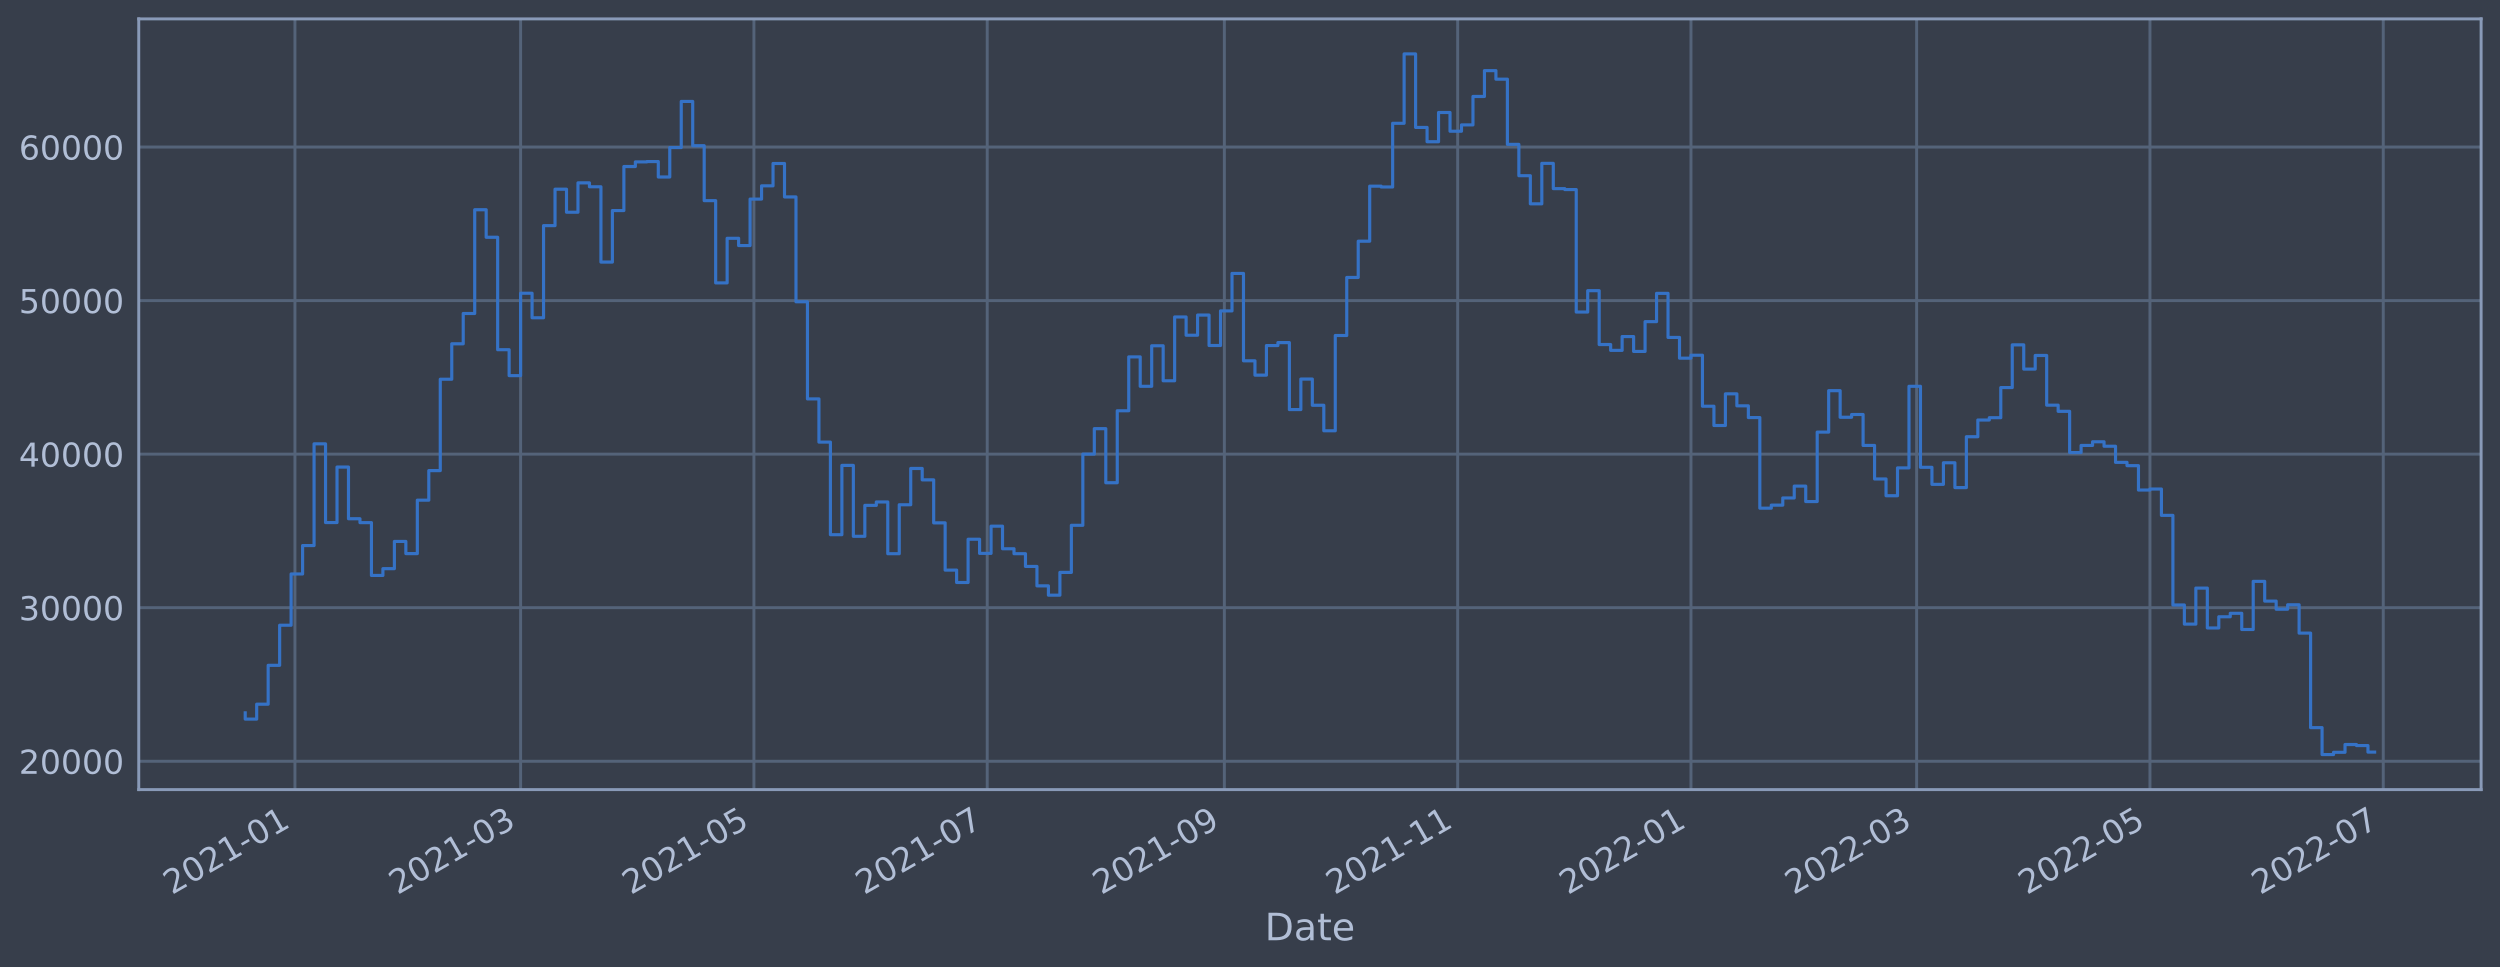
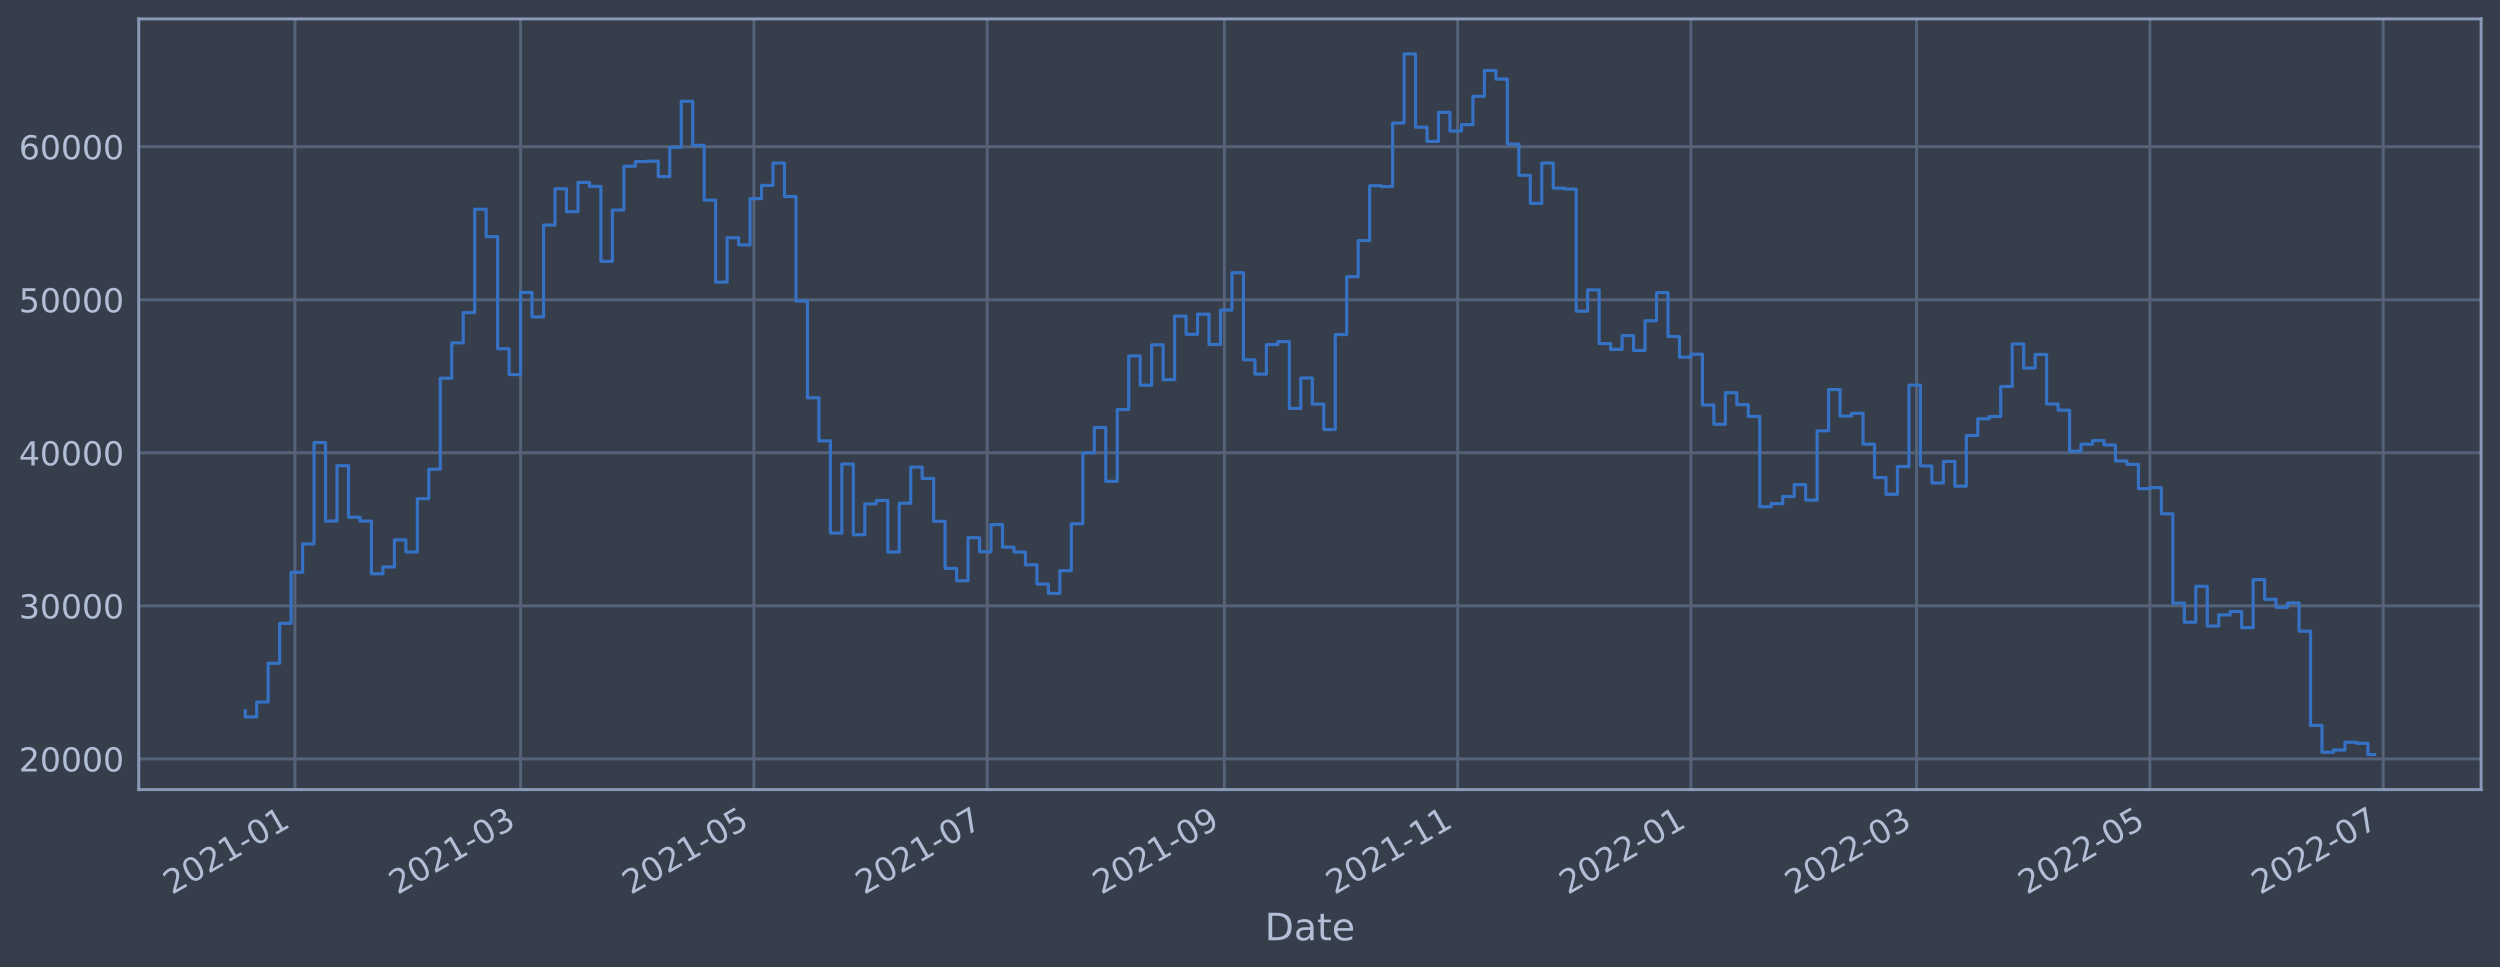
<svg xmlns="http://www.w3.org/2000/svg" xmlns:xlink="http://www.w3.org/1999/xlink" width="952.884pt" height="368.58pt" viewBox="0 0 952.884 368.58" version="1.1">
  <defs>
    <style type="text/css">*{stroke-linejoin: round; stroke-linecap: butt}</style>
  </defs>
  <g id="figure_1">
    <g id="patch_1">
      <path d="M 0 368.58  L 952.884 368.58  L 952.884 0  L 0 0  z " style="fill: #373e4b" />
    </g>
    <g id="axes_1">
      <g id="patch_2">
        <path d="M 52.884 300.96  L 945.684 300.96  L 945.684 7.2  L 52.884 7.2  z " style="fill: #373e4b" />
      </g>
      <g id="matplotlib.axis_1">
        <g id="xtick_1">
          <g id="line2d_1">
-             <path d="M 112.417 300.96  L 112.417 7.2  " clip-path="url(#p8bf3f228b2)" style="fill: none; stroke: #546379; stroke-width: 1.12; stroke-linecap: square" />
+             <path d="M 112.417 300.96  L 112.417 7.2  " clip-path="url(#p764c690079)" style="fill: none; stroke: #546379; stroke-width: 1.12; stroke-linecap: square" />
          </g>
          <g id="line2d_2" />
          <g id="text_1">
-             <g style="fill: #b1bed6" transform="translate(65.51398 341.1745)rotate(-30)scale(0.126 -0.126)">
+             <g style="fill: #b1bed6" transform="translate(65.51329 341.1745)rotate(-30)scale(0.126 -0.126)">
              <defs>
                <path id="DejaVuSans-32" d="M 1228 531  L 3431 531  L 3431 0  L 469 0  L 469 531  Q 828 903 1448 1529  Q 2069 2156 2228 2338  Q 2531 2678 2651 2914  Q 2772 3150 2772 3378  Q 2772 3750 2511 3984  Q 2250 4219 1831 4219  Q 1534 4219 1204 4116  Q 875 4013 500 3803  L 500 4441  Q 881 4594 1212 4672  Q 1544 4750 1819 4750  Q 2544 4750 2975 4387  Q 3406 4025 3406 3419  Q 3406 3131 3298 2873  Q 3191 2616 2906 2266  Q 2828 2175 2409 1742  Q 1991 1309 1228 531  z " transform="scale(0.015625)" />
                <path id="DejaVuSans-30" d="M 2034 4250  Q 1547 4250 1301 3770  Q 1056 3291 1056 2328  Q 1056 1369 1301 889  Q 1547 409 2034 409  Q 2525 409 2770 889  Q 3016 1369 3016 2328  Q 3016 3291 2770 3770  Q 2525 4250 2034 4250  z M 2034 4750  Q 2819 4750 3233 4129  Q 3647 3509 3647 2328  Q 3647 1150 3233 529  Q 2819 -91 2034 -91  Q 1250 -91 836 529  Q 422 1150 422 2328  Q 422 3509 836 4129  Q 1250 4750 2034 4750  z " transform="scale(0.015625)" />
                <path id="DejaVuSans-31" d="M 794 531  L 1825 531  L 1825 4091  L 703 3866  L 703 4441  L 1819 4666  L 2450 4666  L 2450 531  L 3481 531  L 3481 0  L 794 0  L 794 531  z " transform="scale(0.015625)" />
                <path id="DejaVuSans-2d" d="M 313 2009  L 1997 2009  L 1997 1497  L 313 1497  L 313 2009  z " transform="scale(0.015625)" />
              </defs>
              <use xlink:href="#DejaVuSans-32" />
              <use xlink:href="#DejaVuSans-30" x="63.623" />
              <use xlink:href="#DejaVuSans-32" x="127.246" />
              <use xlink:href="#DejaVuSans-31" x="190.869" />
              <use xlink:href="#DejaVuSans-2d" x="254.492" />
              <use xlink:href="#DejaVuSans-30" x="290.576" />
              <use xlink:href="#DejaVuSans-31" x="354.199" />
            </g>
          </g>
        </g>
        <g id="xtick_2">
          <g id="line2d_3">
-             <path d="M 198.429 300.96  L 198.429 7.2  " clip-path="url(#p8bf3f228b2)" style="fill: none; stroke: #546379; stroke-width: 1.12; stroke-linecap: square" />
+             <path d="M 198.425 300.96  L 198.425 7.2  " clip-path="url(#p764c690079)" style="fill: none; stroke: #546379; stroke-width: 1.12; stroke-linecap: square" />
          </g>
          <g id="line2d_4" />
          <g id="text_2">
-             <g style="fill: #b1bed6" transform="translate(151.5255 341.1745)rotate(-30)scale(0.126 -0.126)">
+             <g style="fill: #b1bed6" transform="translate(151.5217 341.1745)rotate(-30)scale(0.126 -0.126)">
              <defs>
                <path id="DejaVuSans-33" d="M 2597 2516  Q 3050 2419 3304 2112  Q 3559 1806 3559 1356  Q 3559 666 3084 287  Q 2609 -91 1734 -91  Q 1441 -91 1130 -33  Q 819 25 488 141  L 488 750  Q 750 597 1062 519  Q 1375 441 1716 441  Q 2309 441 2620 675  Q 2931 909 2931 1356  Q 2931 1769 2642 2001  Q 2353 2234 1838 2234  L 1294 2234  L 1294 2753  L 1863 2753  Q 2328 2753 2575 2939  Q 2822 3125 2822 3475  Q 2822 3834 2567 4026  Q 2313 4219 1838 4219  Q 1578 4219 1281 4162  Q 984 4106 628 3988  L 628 4550  Q 988 4650 1302 4700  Q 1616 4750 1894 4750  Q 2613 4750 3031 4423  Q 3450 4097 3450 3541  Q 3450 3153 3228 2886  Q 3006 2619 2597 2516  z " transform="scale(0.015625)" />
              </defs>
              <use xlink:href="#DejaVuSans-32" />
              <use xlink:href="#DejaVuSans-30" x="63.623" />
              <use xlink:href="#DejaVuSans-32" x="127.246" />
              <use xlink:href="#DejaVuSans-31" x="190.869" />
              <use xlink:href="#DejaVuSans-2d" x="254.492" />
              <use xlink:href="#DejaVuSans-30" x="290.576" />
              <use xlink:href="#DejaVuSans-33" x="354.199" />
            </g>
          </g>
        </g>
        <g id="xtick_3">
          <g id="line2d_5">
-             <path d="M 287.356 300.96  L 287.356 7.2  " clip-path="url(#p8bf3f228b2)" style="fill: none; stroke: #546379; stroke-width: 1.12; stroke-linecap: square" />
+             <path d="M 287.349 300.96  L 287.349 7.2  " clip-path="url(#p764c690079)" style="fill: none; stroke: #546379; stroke-width: 1.12; stroke-linecap: square" />
          </g>
          <g id="line2d_6" />
          <g id="text_3">
-             <g style="fill: #b1bed6" transform="translate(240.4526 341.1745)rotate(-30)scale(0.126 -0.126)">
+             <g style="fill: #b1bed6" transform="translate(240.4456 341.1745)rotate(-30)scale(0.126 -0.126)">
              <defs>
                <path id="DejaVuSans-35" d="M 691 4666  L 3169 4666  L 3169 4134  L 1269 4134  L 1269 2991  Q 1406 3038 1543 3061  Q 1681 3084 1819 3084  Q 2600 3084 3056 2656  Q 3513 2228 3513 1497  Q 3513 744 3044 326  Q 2575 -91 1722 -91  Q 1428 -91 1123 -41  Q 819 9 494 109  L 494 744  Q 775 591 1075 516  Q 1375 441 1709 441  Q 2250 441 2565 725  Q 2881 1009 2881 1497  Q 2881 1984 2565 2268  Q 2250 2553 1709 2553  Q 1456 2553 1204 2497  Q 953 2441 691 2322  L 691 4666  z " transform="scale(0.015625)" />
              </defs>
              <use xlink:href="#DejaVuSans-32" />
              <use xlink:href="#DejaVuSans-30" x="63.623" />
              <use xlink:href="#DejaVuSans-32" x="127.246" />
              <use xlink:href="#DejaVuSans-31" x="190.869" />
              <use xlink:href="#DejaVuSans-2d" x="254.492" />
              <use xlink:href="#DejaVuSans-30" x="290.576" />
              <use xlink:href="#DejaVuSans-35" x="354.199" />
            </g>
          </g>
        </g>
        <g id="xtick_4">
          <g id="line2d_7">
-             <path d="M 376.283 300.96  L 376.283 7.2  " clip-path="url(#p8bf3f228b2)" style="fill: none; stroke: #546379; stroke-width: 1.12; stroke-linecap: square" />
+             <path d="M 376.273 300.96  L 376.273 7.2  " clip-path="url(#p764c690079)" style="fill: none; stroke: #546379; stroke-width: 1.12; stroke-linecap: square" />
          </g>
          <g id="line2d_8" />
          <g id="text_4">
-             <g style="fill: #b1bed6" transform="translate(329.3798 341.1745)rotate(-30)scale(0.126 -0.126)">
+             <g style="fill: #b1bed6" transform="translate(329.3695 341.1745)rotate(-30)scale(0.126 -0.126)">
              <defs>
                <path id="DejaVuSans-37" d="M 525 4666  L 3525 4666  L 3525 4397  L 1831 0  L 1172 0  L 2766 4134  L 525 4134  L 525 4666  z " transform="scale(0.015625)" />
              </defs>
              <use xlink:href="#DejaVuSans-32" />
              <use xlink:href="#DejaVuSans-30" x="63.623" />
              <use xlink:href="#DejaVuSans-32" x="127.246" />
              <use xlink:href="#DejaVuSans-31" x="190.869" />
              <use xlink:href="#DejaVuSans-2d" x="254.492" />
              <use xlink:href="#DejaVuSans-30" x="290.576" />
              <use xlink:href="#DejaVuSans-37" x="354.199" />
            </g>
          </g>
        </g>
        <g id="xtick_5">
          <g id="line2d_9">
-             <path d="M 466.668 300.96  L 466.668 7.2  " clip-path="url(#p8bf3f228b2)" style="fill: none; stroke: #546379; stroke-width: 1.12; stroke-linecap: square" />
+             <path d="M 466.655 300.96  L 466.655 7.2  " clip-path="url(#p764c690079)" style="fill: none; stroke: #546379; stroke-width: 1.12; stroke-linecap: square" />
          </g>
          <g id="line2d_10" />
          <g id="text_5">
-             <g style="fill: #b1bed6" transform="translate(419.7647 341.1745)rotate(-30)scale(0.126 -0.126)">
+             <g style="fill: #b1bed6" transform="translate(419.7512 341.1745)rotate(-30)scale(0.126 -0.126)">
              <defs>
                <path id="DejaVuSans-39" d="M 703 97  L 703 672  Q 941 559 1184 500  Q 1428 441 1663 441  Q 2288 441 2617 861  Q 2947 1281 2994 2138  Q 2813 1869 2534 1725  Q 2256 1581 1919 1581  Q 1219 1581 811 2004  Q 403 2428 403 3163  Q 403 3881 828 4315  Q 1253 4750 1959 4750  Q 2769 4750 3195 4129  Q 3622 3509 3622 2328  Q 3622 1225 3098 567  Q 2575 -91 1691 -91  Q 1453 -91 1209 -44  Q 966 3 703 97  z M 1959 2075  Q 2384 2075 2632 2365  Q 2881 2656 2881 3163  Q 2881 3666 2632 3958  Q 2384 4250 1959 4250  Q 1534 4250 1286 3958  Q 1038 3666 1038 3163  Q 1038 2656 1286 2365  Q 1534 2075 1959 2075  z " transform="scale(0.015625)" />
              </defs>
              <use xlink:href="#DejaVuSans-32" />
              <use xlink:href="#DejaVuSans-30" x="63.623" />
              <use xlink:href="#DejaVuSans-32" x="127.246" />
              <use xlink:href="#DejaVuSans-31" x="190.869" />
              <use xlink:href="#DejaVuSans-2d" x="254.492" />
              <use xlink:href="#DejaVuSans-30" x="290.576" />
              <use xlink:href="#DejaVuSans-39" x="354.199" />
            </g>
          </g>
        </g>
        <g id="xtick_6">
          <g id="line2d_11">
-             <path d="M 555.595 300.96  L 555.595 7.2  " clip-path="url(#p8bf3f228b2)" style="fill: none; stroke: #546379; stroke-width: 1.12; stroke-linecap: square" />
+             <path d="M 555.578 300.96  L 555.578 7.2  " clip-path="url(#p764c690079)" style="fill: none; stroke: #546379; stroke-width: 1.12; stroke-linecap: square" />
          </g>
          <g id="line2d_12" />
          <g id="text_6">
-             <g style="fill: #b1bed6" transform="translate(508.6919 341.1745)rotate(-30)scale(0.126 -0.126)">
+             <g style="fill: #b1bed6" transform="translate(508.6752 341.1745)rotate(-30)scale(0.126 -0.126)">
              <use xlink:href="#DejaVuSans-32" />
              <use xlink:href="#DejaVuSans-30" x="63.623" />
              <use xlink:href="#DejaVuSans-32" x="127.246" />
              <use xlink:href="#DejaVuSans-31" x="190.869" />
              <use xlink:href="#DejaVuSans-2d" x="254.492" />
              <use xlink:href="#DejaVuSans-31" x="290.576" />
              <use xlink:href="#DejaVuSans-31" x="354.199" />
            </g>
          </g>
        </g>
        <g id="xtick_7">
          <g id="line2d_13">
-             <path d="M 644.522 300.96  L 644.522 7.2  " clip-path="url(#p8bf3f228b2)" style="fill: none; stroke: #546379; stroke-width: 1.12; stroke-linecap: square" />
+             <path d="M 644.502 300.96  L 644.502 7.2  " clip-path="url(#p764c690079)" style="fill: none; stroke: #546379; stroke-width: 1.12; stroke-linecap: square" />
          </g>
          <g id="line2d_14" />
          <g id="text_7">
-             <g style="fill: #b1bed6" transform="translate(597.619 341.1745)rotate(-30)scale(0.126 -0.126)">
+             <g style="fill: #b1bed6" transform="translate(597.5991 341.1745)rotate(-30)scale(0.126 -0.126)">
              <use xlink:href="#DejaVuSans-32" />
              <use xlink:href="#DejaVuSans-30" x="63.623" />
              <use xlink:href="#DejaVuSans-32" x="127.246" />
              <use xlink:href="#DejaVuSans-32" x="190.869" />
              <use xlink:href="#DejaVuSans-2d" x="254.492" />
              <use xlink:href="#DejaVuSans-30" x="290.576" />
              <use xlink:href="#DejaVuSans-31" x="354.199" />
            </g>
          </g>
        </g>
        <g id="xtick_8">
          <g id="line2d_15">
-             <path d="M 730.534 300.96  L 730.534 7.2  " clip-path="url(#p8bf3f228b2)" style="fill: none; stroke: #546379; stroke-width: 1.12; stroke-linecap: square" />
+             <path d="M 730.511 300.96  L 730.511 7.2  " clip-path="url(#p764c690079)" style="fill: none; stroke: #546379; stroke-width: 1.12; stroke-linecap: square" />
          </g>
          <g id="line2d_16" />
          <g id="text_8">
-             <g style="fill: #b1bed6" transform="translate(683.6305 341.1745)rotate(-30)scale(0.126 -0.126)">
+             <g style="fill: #b1bed6" transform="translate(683.6075 341.1745)rotate(-30)scale(0.126 -0.126)">
              <use xlink:href="#DejaVuSans-32" />
              <use xlink:href="#DejaVuSans-30" x="63.623" />
              <use xlink:href="#DejaVuSans-32" x="127.246" />
              <use xlink:href="#DejaVuSans-32" x="190.869" />
              <use xlink:href="#DejaVuSans-2d" x="254.492" />
              <use xlink:href="#DejaVuSans-30" x="290.576" />
              <use xlink:href="#DejaVuSans-33" x="354.199" />
            </g>
          </g>
        </g>
        <g id="xtick_9">
          <g id="line2d_17">
-             <path d="M 819.461 300.96  L 819.461 7.2  " clip-path="url(#p8bf3f228b2)" style="fill: none; stroke: #546379; stroke-width: 1.12; stroke-linecap: square" />
+             <path d="M 819.435 300.96  L 819.435 7.2  " clip-path="url(#p764c690079)" style="fill: none; stroke: #546379; stroke-width: 1.12; stroke-linecap: square" />
          </g>
          <g id="line2d_18" />
          <g id="text_9">
-             <g style="fill: #b1bed6" transform="translate(772.5577 341.1745)rotate(-30)scale(0.126 -0.126)">
+             <g style="fill: #b1bed6" transform="translate(772.5314 341.1745)rotate(-30)scale(0.126 -0.126)">
              <use xlink:href="#DejaVuSans-32" />
              <use xlink:href="#DejaVuSans-30" x="63.623" />
              <use xlink:href="#DejaVuSans-32" x="127.246" />
              <use xlink:href="#DejaVuSans-32" x="190.869" />
              <use xlink:href="#DejaVuSans-2d" x="254.492" />
              <use xlink:href="#DejaVuSans-30" x="290.576" />
              <use xlink:href="#DejaVuSans-35" x="354.199" />
            </g>
          </g>
        </g>
        <g id="xtick_10">
          <g id="line2d_19">
-             <path d="M 908.388 300.96  L 908.388 7.2  " clip-path="url(#p8bf3f228b2)" style="fill: none; stroke: #546379; stroke-width: 1.12; stroke-linecap: square" />
+             <path d="M 908.359 300.96  L 908.359 7.2  " clip-path="url(#p764c690079)" style="fill: none; stroke: #546379; stroke-width: 1.12; stroke-linecap: square" />
          </g>
          <g id="line2d_20" />
          <g id="text_10">
-             <g style="fill: #b1bed6" transform="translate(861.4848 341.1745)rotate(-30)scale(0.126 -0.126)">
+             <g style="fill: #b1bed6" transform="translate(861.4554 341.1745)rotate(-30)scale(0.126 -0.126)">
              <use xlink:href="#DejaVuSans-32" />
              <use xlink:href="#DejaVuSans-30" x="63.623" />
              <use xlink:href="#DejaVuSans-32" x="127.246" />
              <use xlink:href="#DejaVuSans-32" x="190.869" />
              <use xlink:href="#DejaVuSans-2d" x="254.492" />
              <use xlink:href="#DejaVuSans-30" x="290.576" />
              <use xlink:href="#DejaVuSans-37" x="354.199" />
            </g>
          </g>
        </g>
        <g id="text_11">
          <g style="fill: #b1bed6" transform="translate(482.0746 358.3856)scale(0.144 -0.144)">
            <defs>
              <path id="DejaVuSans-44" d="M 1259 4147  L 1259 519  L 2022 519  Q 2988 519 3436 956  Q 3884 1394 3884 2338  Q 3884 3275 3436 3711  Q 2988 4147 2022 4147  L 1259 4147  z M 628 4666  L 1925 4666  Q 3281 4666 3915 4102  Q 4550 3538 4550 2338  Q 4550 1131 3912 565  Q 3275 0 1925 0  L 628 0  L 628 4666  z " transform="scale(0.015625)" />
              <path id="DejaVuSans-61" d="M 2194 1759  Q 1497 1759 1228 1600  Q 959 1441 959 1056  Q 959 750 1161 570  Q 1363 391 1709 391  Q 2188 391 2477 730  Q 2766 1069 2766 1631  L 2766 1759  L 2194 1759  z M 3341 1997  L 3341 0  L 2766 0  L 2766 531  Q 2569 213 2275 61  Q 1981 -91 1556 -91  Q 1019 -91 701 211  Q 384 513 384 1019  Q 384 1609 779 1909  Q 1175 2209 1959 2209  L 2766 2209  L 2766 2266  Q 2766 2663 2505 2880  Q 2244 3097 1772 3097  Q 1472 3097 1187 3025  Q 903 2953 641 2809  L 641 3341  Q 956 3463 1253 3523  Q 1550 3584 1831 3584  Q 2591 3584 2966 3190  Q 3341 2797 3341 1997  z " transform="scale(0.015625)" />
              <path id="DejaVuSans-74" d="M 1172 4494  L 1172 3500  L 2356 3500  L 2356 3053  L 1172 3053  L 1172 1153  Q 1172 725 1289 603  Q 1406 481 1766 481  L 2356 481  L 2356 0  L 1766 0  Q 1100 0 847 248  Q 594 497 594 1153  L 594 3053  L 172 3053  L 172 3500  L 594 3500  L 594 4494  L 1172 4494  z " transform="scale(0.015625)" />
              <path id="DejaVuSans-65" d="M 3597 1894  L 3597 1613  L 953 1613  Q 991 1019 1311 708  Q 1631 397 2203 397  Q 2534 397 2845 478  Q 3156 559 3463 722  L 3463 178  Q 3153 47 2828 -22  Q 2503 -91 2169 -91  Q 1331 -91 842 396  Q 353 884 353 1716  Q 353 2575 817 3079  Q 1281 3584 2069 3584  Q 2775 3584 3186 3129  Q 3597 2675 3597 1894  z M 3022 2063  Q 3016 2534 2758 2815  Q 2500 3097 2075 3097  Q 1594 3097 1305 2825  Q 1016 2553 972 2059  L 3022 2063  z " transform="scale(0.015625)" />
            </defs>
            <use xlink:href="#DejaVuSans-44" />
            <use xlink:href="#DejaVuSans-61" x="77.002" />
            <use xlink:href="#DejaVuSans-74" x="138.281" />
            <use xlink:href="#DejaVuSans-65" x="177.49" />
          </g>
        </g>
      </g>
      <g id="matplotlib.axis_2">
        <g id="ytick_1">
          <g id="line2d_21">
-             <path d="M 52.884 290.152  L 945.684 290.152  " clip-path="url(#p8bf3f228b2)" style="fill: none; stroke: #546379; stroke-width: 1.12; stroke-linecap: square" />
+             <path d="M 52.884 289.261  L 945.684 289.261  " clip-path="url(#p764c690079)" style="fill: none; stroke: #546379; stroke-width: 1.12; stroke-linecap: square" />
          </g>
          <g id="line2d_22" />
          <g id="text_12">
-             <g style="fill: #b1bed6" transform="translate(7.2 294.9388)scale(0.126 -0.126)">
+             <g style="fill: #b1bed6" transform="translate(7.2 294.0482)scale(0.126 -0.126)">
              <use xlink:href="#DejaVuSans-32" />
              <use xlink:href="#DejaVuSans-30" x="63.623" />
              <use xlink:href="#DejaVuSans-30" x="127.246" />
              <use xlink:href="#DejaVuSans-30" x="190.869" />
              <use xlink:href="#DejaVuSans-30" x="254.492" />
            </g>
          </g>
        </g>
        <g id="ytick_2">
          <g id="line2d_23">
-             <path d="M 52.884 231.624  L 945.684 231.624  " clip-path="url(#p8bf3f228b2)" style="fill: none; stroke: #546379; stroke-width: 1.12; stroke-linecap: square" />
+             <path d="M 52.884 230.927  L 945.684 230.927  " clip-path="url(#p764c690079)" style="fill: none; stroke: #546379; stroke-width: 1.12; stroke-linecap: square" />
          </g>
          <g id="line2d_24" />
          <g id="text_13">
-             <g style="fill: #b1bed6" transform="translate(7.2 236.4112)scale(0.126 -0.126)">
+             <g style="fill: #b1bed6" transform="translate(7.2 235.7139)scale(0.126 -0.126)">
              <use xlink:href="#DejaVuSans-33" />
              <use xlink:href="#DejaVuSans-30" x="63.623" />
              <use xlink:href="#DejaVuSans-30" x="127.246" />
              <use xlink:href="#DejaVuSans-30" x="190.869" />
              <use xlink:href="#DejaVuSans-30" x="254.492" />
            </g>
          </g>
        </g>
        <g id="ytick_3">
          <g id="line2d_25">
-             <path d="M 52.884 173.097  L 945.684 173.097  " clip-path="url(#p8bf3f228b2)" style="fill: none; stroke: #546379; stroke-width: 1.12; stroke-linecap: square" />
+             <path d="M 52.884 172.593  L 945.684 172.593  " clip-path="url(#p764c690079)" style="fill: none; stroke: #546379; stroke-width: 1.12; stroke-linecap: square" />
          </g>
          <g id="line2d_26" />
          <g id="text_14">
-             <g style="fill: #b1bed6" transform="translate(7.2 177.8835)scale(0.126 -0.126)">
+             <g style="fill: #b1bed6" transform="translate(7.2 177.3797)scale(0.126 -0.126)">
              <defs>
                <path id="DejaVuSans-34" d="M 2419 4116  L 825 1625  L 2419 1625  L 2419 4116  z M 2253 4666  L 3047 4666  L 3047 1625  L 3713 1625  L 3713 1100  L 3047 1100  L 3047 0  L 2419 0  L 2419 1100  L 313 1100  L 313 1709  L 2253 4666  z " transform="scale(0.015625)" />
              </defs>
              <use xlink:href="#DejaVuSans-34" />
              <use xlink:href="#DejaVuSans-30" x="63.623" />
              <use xlink:href="#DejaVuSans-30" x="127.246" />
              <use xlink:href="#DejaVuSans-30" x="190.869" />
              <use xlink:href="#DejaVuSans-30" x="254.492" />
            </g>
          </g>
        </g>
        <g id="ytick_4">
          <g id="line2d_27">
-             <path d="M 52.884 114.569  L 945.684 114.569  " clip-path="url(#p8bf3f228b2)" style="fill: none; stroke: #546379; stroke-width: 1.12; stroke-linecap: square" />
+             <path d="M 52.884 114.258  L 945.684 114.258  " clip-path="url(#p764c690079)" style="fill: none; stroke: #546379; stroke-width: 1.12; stroke-linecap: square" />
          </g>
          <g id="line2d_28" />
          <g id="text_15">
-             <g style="fill: #b1bed6" transform="translate(7.2 119.3559)scale(0.126 -0.126)">
+             <g style="fill: #b1bed6" transform="translate(7.2 119.0454)scale(0.126 -0.126)">
              <use xlink:href="#DejaVuSans-35" />
              <use xlink:href="#DejaVuSans-30" x="63.623" />
              <use xlink:href="#DejaVuSans-30" x="127.246" />
              <use xlink:href="#DejaVuSans-30" x="190.869" />
              <use xlink:href="#DejaVuSans-30" x="254.492" />
            </g>
          </g>
        </g>
        <g id="ytick_5">
          <g id="line2d_29">
-             <path d="M 52.884 56.041  L 945.684 56.041  " clip-path="url(#p8bf3f228b2)" style="fill: none; stroke: #546379; stroke-width: 1.12; stroke-linecap: square" />
+             <path d="M 52.884 55.924  L 945.684 55.924  " clip-path="url(#p764c690079)" style="fill: none; stroke: #546379; stroke-width: 1.12; stroke-linecap: square" />
          </g>
          <g id="line2d_30" />
          <g id="text_16">
-             <g style="fill: #b1bed6" transform="translate(7.2 60.82831)scale(0.126 -0.126)">
+             <g style="fill: #b1bed6" transform="translate(7.2 60.71109)scale(0.126 -0.126)">
              <defs>
                <path id="DejaVuSans-36" d="M 2113 2584  Q 1688 2584 1439 2293  Q 1191 2003 1191 1497  Q 1191 994 1439 701  Q 1688 409 2113 409  Q 2538 409 2786 701  Q 3034 994 3034 1497  Q 3034 2003 2786 2293  Q 2538 2584 2113 2584  z M 3366 4563  L 3366 3988  Q 3128 4100 2886 4159  Q 2644 4219 2406 4219  Q 1781 4219 1451 3797  Q 1122 3375 1075 2522  Q 1259 2794 1537 2939  Q 1816 3084 2150 3084  Q 2853 3084 3261 2657  Q 3669 2231 3669 1497  Q 3669 778 3244 343  Q 2819 -91 2113 -91  Q 1303 -91 875 529  Q 447 1150 447 2328  Q 447 3434 972 4092  Q 1497 4750 2381 4750  Q 2619 4750 2861 4703  Q 3103 4656 3366 4563  z " transform="scale(0.015625)" />
              </defs>
              <use xlink:href="#DejaVuSans-36" />
              <use xlink:href="#DejaVuSans-30" x="63.623" />
              <use xlink:href="#DejaVuSans-30" x="127.246" />
              <use xlink:href="#DejaVuSans-30" x="190.869" />
              <use xlink:href="#DejaVuSans-30" x="254.492" />
            </g>
          </g>
        </g>
      </g>
      <g id="line2d_31">
-         <path d="M 93.466 271.711  L 93.466 274.083  L 97.839 274.083  L 97.839 268.406  L 102.213 268.406  L 102.213 253.592  L 106.586 253.592  L 106.586 238.316  L 110.959 238.316  L 110.959 218.775  L 115.333 218.775  L 115.333 207.94  L 119.706 207.94  L 119.706 169.174  L 124.08 169.174  L 124.08 199.171  L 128.453 199.171  L 128.453 178.022  L 132.827 178.022  L 132.827 197.719  L 137.2 197.719  L 137.2 199.206  L 141.574 199.206  L 141.574 219.335  L 145.947 219.335  L 145.947 216.748  L 150.321 216.748  L 150.321 206.374  L 154.694 206.374  L 154.694 211.005  L 159.068 211.005  L 159.068 190.643  L 163.441 190.643  L 163.441 179.37  L 167.814 179.37  L 167.814 144.546  L 172.188 144.546  L 172.188 131.043  L 176.561 131.043  L 176.561 119.485  L 180.935 119.485  L 180.935 79.941  L 185.308 79.941  L 185.308 90.436  L 189.682 90.436  L 189.682 133.295  L 194.055 133.295  L 194.055 143.166  L 198.429 143.166  L 198.429 111.773  L 202.802 111.773  L 202.802 121.115  L 207.176 121.115  L 207.176 85.999  L 211.549 85.999  L 211.549 72.117  L 215.923 72.117  L 215.923 80.888  L 220.296 80.888  L 220.296 69.702  L 224.67 69.702  L 224.67 71.193  L 229.043 71.193  L 229.043 99.889  L 233.416 99.889  L 233.416 80.249  L 237.79 80.249  L 237.79 63.474  L 242.163 63.474  L 242.163 61.711  L 246.537 61.711  L 246.537 61.577  L 250.91 61.577  L 250.91 67.462  L 255.284 67.462  L 255.284 56.247  L 259.657 56.247  L 259.657 38.664  L 264.031 38.664  L 264.031 55.532  L 268.404 55.532  L 268.404 76.48  L 272.778 76.48  L 272.778 107.82  L 277.151 107.82  L 277.151 90.826  L 281.525 90.826  L 281.525 93.592  L 285.898 93.592  L 285.898 75.879  L 290.272 75.879  L 290.272 70.83  L 294.645 70.83  L 294.645 62.311  L 299.018 62.311  L 299.018 75.063  L 303.392 75.063  L 303.392 115.022  L 307.765 115.022  L 307.765 152.049  L 312.139 152.049  L 312.139 168.506  L 316.512 168.506  L 316.512 203.797  L 320.886 203.797  L 320.886 177.392  L 325.259 177.392  L 325.259 204.422  L 329.633 204.422  L 329.633 192.629  L 334.006 192.629  L 334.006 191.325  L 338.38 191.325  L 338.38 211.052  L 342.753 211.052  L 342.753 192.384  L 347.127 192.384  L 347.127 178.558  L 351.5 178.558  L 351.5 182.901  L 355.874 182.901  L 355.874 199.292  L 360.247 199.292  L 360.247 217.299  L 364.62 217.299  L 364.62 222.022  L 368.994 222.022  L 368.994 205.54  L 373.367 205.54  L 373.367 210.924  L 377.741 210.924  L 377.741 200.55  L 382.114 200.55  L 382.114 209.155  L 386.488 209.155  L 386.488 211.048  L 390.861 211.048  L 390.861 215.9  L 395.235 215.9  L 395.235 223.306  L 399.608 223.306  L 399.608 226.849  L 403.982 226.849  L 403.982 218.175  L 408.355 218.175  L 408.355 200.223  L 412.729 200.223  L 412.729 173.082  L 417.102 173.082  L 417.102 163.386  L 421.476 163.386  L 421.476 183.994  L 425.849 183.994  L 425.849 156.557  L 430.222 156.557  L 430.222 136.028  L 434.596 136.028  L 434.596 147.24  L 438.969 147.24  L 438.969 131.797  L 443.343 131.797  L 443.343 145.133  L 447.716 145.133  L 447.716 120.82  L 452.09 120.82  L 452.09 127.769  L 456.463 127.769  L 456.463 120.089  L 460.837 120.089  L 460.837 131.69  L 465.21 131.69  L 465.21 118.496  L 469.584 118.496  L 469.584 104.215  L 473.957 104.215  L 473.957 137.521  L 478.331 137.521  L 478.331 142.985  L 482.704 142.985  L 482.704 131.705  L 487.078 131.705  L 487.078 130.584  L 491.451 130.584  L 491.451 156.114  L 495.824 156.114  L 495.824 144.483  L 500.198 144.483  L 500.198 154.469  L 504.571 154.469  L 504.571 164.186  L 508.945 164.186  L 508.945 127.872  L 513.318 127.872  L 513.318 105.756  L 517.692 105.756  L 517.692 91.935  L 522.065 91.935  L 522.065 70.954  L 526.439 70.954  L 526.439 71.272  L 530.812 71.272  L 530.812 46.992  L 535.186 46.992  L 535.186 20.553  L 539.559 20.553  L 539.559 48.566  L 543.933 48.566  L 543.933 54.021  L 548.306 54.021  L 548.306 42.877  L 552.68 42.877  L 552.68 50.016  L 557.053 50.016  L 557.053 47.603  L 561.426 47.603  L 561.426 36.767  L 565.8 36.767  L 565.8 26.914  L 570.173 26.914  L 570.173 30.167  L 574.547 30.167  L 574.547 55.033  L 578.92 55.033  L 578.92 66.968  L 583.294 66.968  L 583.294 77.688  L 587.667 77.688  L 587.667 62.272  L 592.041 62.272  L 592.041 71.889  L 596.414 71.889  L 596.414 72.255  L 600.788 72.255  L 600.788 118.936  L 605.161 118.936  L 605.161 110.791  L 609.535 110.791  L 609.535 131.323  L 613.908 131.323  L 613.908 133.549  L 618.282 133.549  L 618.282 128.274  L 622.655 128.274  L 622.655 133.946  L 627.028 133.946  L 627.028 122.597  L 631.402 122.597  L 631.402 111.813  L 635.775 111.813  L 635.775 128.608  L 640.149 128.608  L 640.149 136.519  L 644.522 136.519  L 644.522 135.393  L 648.896 135.393  L 648.896 154.832  L 653.269 154.832  L 653.269 162.184  L 657.643 162.184  L 657.643 150.119  L 662.016 150.119  L 662.016 154.681  L 666.39 154.681  L 666.39 159.158  L 670.763 159.158  L 670.763 193.693  L 675.137 193.693  L 675.137 192.535  L 679.51 192.535  L 679.51 189.795  L 683.884 189.795  L 683.884 185.278  L 688.257 185.278  L 688.257 191.166  L 692.63 191.166  L 692.63 164.695  L 697.004 164.695  L 697.004 148.905  L 701.377 148.905  L 701.377 159.042  L 705.751 159.042  L 705.751 157.991  L 710.124 157.991  L 710.124 169.786  L 714.498 169.786  L 714.498 182.564  L 718.871 182.564  L 718.871 188.949  L 723.245 188.949  L 723.245 178.341  L 727.618 178.341  L 727.618 147.234  L 731.992 147.234  L 731.992 178.123  L 736.365 178.123  L 736.365 184.612  L 740.739 184.612  L 740.739 176.386  L 745.112 176.386  L 745.112 185.853  L 749.486 185.853  L 749.486 166.465  L 753.859 166.465  L 753.859 160.09  L 758.232 160.09  L 758.232 159.21  L 762.606 159.21  L 762.606 147.729  L 766.979 147.729  L 766.979 131.449  L 771.353 131.449  L 771.353 140.677  L 775.726 140.677  L 775.726 135.489  L 780.1 135.489  L 780.1 154.425  L 784.473 154.425  L 784.473 156.781  L 788.847 156.781  L 788.847 172.498  L 793.22 172.498  L 793.22 169.783  L 797.594 169.783  L 797.594 168.381  L 801.967 168.381  L 801.967 170.088  L 806.341 170.088  L 806.341 176.224  L 810.714 176.224  L 810.714 177.49  L 815.087 177.49  L 815.087 186.785  L 819.461 186.785  L 819.461 186.399  L 823.834 186.399  L 823.834 196.431  L 828.208 196.431  L 828.208 230.596  L 832.581 230.596  L 832.581 237.88  L 836.955 237.88  L 836.955 224.148  L 841.328 224.148  L 841.328 239.344  L 845.702 239.344  L 845.702 235.078  L 850.075 235.078  L 850.075 233.763  L 854.449 233.763  L 854.449 239.942  L 858.822 239.942  L 858.822 221.583  L 863.196 221.583  L 863.196 229.108  L 867.569 229.108  L 867.569 232.202  L 871.943 232.202  L 871.943 230.517  L 876.316 230.517  L 876.316 241.313  L 880.689 241.313  L 880.689 277.338  L 885.063 277.338  L 885.063 287.607  L 889.436 287.607  L 889.436 286.744  L 893.81 286.744  L 893.81 283.782  L 898.183 283.782  L 898.183 284.182  L 902.557 284.182  L 902.557 286.665  L 905.102 286.665  L 905.102 286.665  " clip-path="url(#p8bf3f228b2)" style="fill: none; stroke: #3572c6; stroke-width: 1.2; stroke-linecap: square" />
+         <path d="M 93.466 270.881  L 93.466 273.246  L 97.839 273.246  L 97.839 267.587  L 102.212 267.587  L 102.212 252.822  L 106.585 252.822  L 106.585 237.597  L 110.959 237.597  L 110.959 218.12  L 115.332 218.12  L 115.332 207.321  L 119.705 207.321  L 119.705 168.683  L 124.079 168.683  L 124.079 198.581  L 128.452 198.581  L 128.452 177.502  L 132.825 177.502  L 132.825 197.134  L 137.199 197.134  L 137.199 198.616  L 141.572 198.616  L 141.572 218.678  L 145.945 218.678  L 145.945 216.1  L 150.319 216.1  L 150.319 205.76  L 154.692 205.76  L 154.692 210.376  L 159.065 210.376  L 159.065 190.081  L 163.438 190.081  L 163.438 178.845  L 167.812 178.845  L 167.812 144.136  L 172.185 144.136  L 172.185 130.678  L 176.558 130.678  L 176.558 119.158  L 180.932 119.158  L 180.932 79.745  L 185.305 79.745  L 185.305 90.205  L 189.678 90.205  L 189.678 132.923  L 194.052 132.923  L 194.052 142.761  L 198.425 142.761  L 198.425 111.472  L 202.798 111.472  L 202.798 120.783  L 207.172 120.783  L 207.172 85.782  L 211.545 85.782  L 211.545 71.947  L 215.918 71.947  L 215.918 80.689  L 220.292 80.689  L 220.292 69.54  L 224.665 69.54  L 224.665 71.026  L 229.038 71.026  L 229.038 99.627  L 233.411 99.627  L 233.411 80.052  L 237.785 80.052  L 237.785 63.332  L 242.158 63.332  L 242.158 61.575  L 246.531 61.575  L 246.531 61.442  L 250.905 61.442  L 250.905 67.307  L 255.278 67.307  L 255.278 56.129  L 259.651 56.129  L 259.651 38.604  L 264.025 38.604  L 264.025 55.416  L 268.398 55.416  L 268.398 76.295  L 272.771 76.295  L 272.771 107.532  L 277.145 107.532  L 277.145 90.594  L 281.518 90.594  L 281.518 93.35  L 285.891 93.35  L 285.891 75.697  L 290.264 75.697  L 290.264 70.664  L 294.638 70.664  L 294.638 62.173  L 299.011 62.173  L 299.011 74.883  L 303.384 74.883  L 303.384 114.71  L 307.758 114.71  L 307.758 151.614  L 312.131 151.614  L 312.131 168.017  L 316.504 168.017  L 316.504 203.192  L 320.878 203.192  L 320.878 176.874  L 325.251 176.874  L 325.251 203.815  L 329.624 203.815  L 329.624 192.061  L 333.998 192.061  L 333.998 190.761  L 338.371 190.761  L 338.371 210.423  L 342.744 210.423  L 342.744 191.816  L 347.117 191.816  L 347.117 178.036  L 351.491 178.036  L 351.491 182.364  L 355.864 182.364  L 355.864 198.702  L 360.237 198.702  L 360.237 216.649  L 364.611 216.649  L 364.611 221.357  L 368.984 221.357  L 368.984 204.929  L 373.357 204.929  L 373.357 210.295  L 377.731 210.295  L 377.731 199.956  L 382.104 199.956  L 382.104 208.532  L 386.477 208.532  L 386.477 210.419  L 390.851 210.419  L 390.851 215.255  L 395.224 215.255  L 395.224 222.636  L 399.597 222.636  L 399.597 226.167  L 403.97 226.167  L 403.97 217.522  L 408.344 217.522  L 408.344 199.629  L 412.717 199.629  L 412.717 172.578  L 417.09 172.578  L 417.09 162.915  L 421.464 162.915  L 421.464 183.454  L 425.837 183.454  L 425.837 156.108  L 430.21 156.108  L 430.21 135.647  L 434.584 135.647  L 434.584 146.822  L 438.957 146.822  L 438.957 131.43  L 443.33 131.43  L 443.33 144.721  L 447.704 144.721  L 447.704 120.488  L 452.077 120.488  L 452.077 127.415  L 456.45 127.415  L 456.45 119.76  L 460.823 119.76  L 460.823 131.322  L 465.197 131.322  L 465.197 118.173  L 469.57 118.173  L 469.57 103.939  L 473.943 103.939  L 473.943 137.135  L 478.317 137.135  L 478.317 142.581  L 482.69 142.581  L 482.69 131.338  L 487.063 131.338  L 487.063 130.221  L 491.437 130.221  L 491.437 155.667  L 495.81 155.667  L 495.81 144.073  L 500.183 144.073  L 500.183 154.027  L 504.557 154.027  L 504.557 163.712  L 508.93 163.712  L 508.93 127.517  L 513.303 127.517  L 513.303 105.474  L 517.676 105.474  L 517.676 91.699  L 522.05 91.699  L 522.05 70.788  L 526.423 70.788  L 526.423 71.104  L 530.796 71.104  L 530.796 46.904  L 535.17 46.904  L 535.17 20.553  L 539.543 20.553  L 539.543 48.473  L 543.916 48.473  L 543.916 53.911  L 548.29 53.911  L 548.29 42.804  L 552.663 42.804  L 552.663 49.919  L 557.036 49.919  L 557.036 47.513  L 561.41 47.513  L 561.41 36.713  L 565.783 36.713  L 565.783 26.893  L 570.156 26.893  L 570.156 30.135  L 574.529 30.135  L 574.529 54.919  L 578.903 54.919  L 578.903 66.815  L 583.276 66.815  L 583.276 77.499  L 587.649 77.499  L 587.649 62.134  L 592.023 62.134  L 592.023 71.719  L 596.396 71.719  L 596.396 72.084  L 600.769 72.084  L 600.769 118.611  L 605.143 118.611  L 605.143 110.493  L 609.516 110.493  L 609.516 130.957  L 613.889 130.957  L 613.889 133.176  L 618.263 133.176  L 618.263 127.918  L 622.636 127.918  L 622.636 133.571  L 627.009 133.571  L 627.009 122.26  L 631.382 122.26  L 631.382 111.511  L 635.756 111.511  L 635.756 128.251  L 640.129 128.251  L 640.129 136.136  L 644.502 136.136  L 644.502 135.014  L 648.876 135.014  L 648.876 154.389  L 653.249 154.389  L 653.249 161.717  L 657.622 161.717  L 657.622 149.691  L 661.996 149.691  L 661.996 154.238  L 666.369 154.238  L 666.369 158.7  L 670.742 158.7  L 670.742 193.121  L 675.116 193.121  L 675.116 191.967  L 679.489 191.967  L 679.489 189.236  L 683.862 189.236  L 683.862 184.734  L 688.235 184.734  L 688.235 190.602  L 692.609 190.602  L 692.609 164.219  L 696.982 164.219  L 696.982 148.481  L 701.355 148.481  L 701.355 158.585  L 705.729 158.585  L 705.729 157.537  L 710.102 157.537  L 710.102 169.293  L 714.475 169.293  L 714.475 182.029  L 718.849 182.029  L 718.849 188.393  L 723.222 188.393  L 723.222 177.82  L 727.595 177.82  L 727.595 146.816  L 731.969 146.816  L 731.969 177.602  L 736.342 177.602  L 736.342 184.07  L 740.715 184.07  L 740.715 175.872  L 745.088 175.872  L 745.088 185.307  L 749.462 185.307  L 749.462 165.983  L 753.835 165.983  L 753.835 159.629  L 758.208 159.629  L 758.208 158.752  L 762.582 158.752  L 762.582 147.309  L 766.955 147.309  L 766.955 131.082  L 771.328 131.082  L 771.328 140.28  L 775.702 140.28  L 775.702 135.11  L 780.075 135.11  L 780.075 153.983  L 784.448 153.983  L 784.448 156.331  L 788.822 156.331  L 788.822 171.996  L 793.195 171.996  L 793.195 169.29  L 797.568 169.29  L 797.568 167.893  L 801.941 167.893  L 801.941 169.594  L 806.315 169.594  L 806.315 175.71  L 810.688 175.71  L 810.688 176.972  L 815.061 176.972  L 815.061 186.236  L 819.435 186.236  L 819.435 185.851  L 823.808 185.851  L 823.808 195.85  L 828.181 195.85  L 828.181 229.902  L 832.555 229.902  L 832.555 237.162  L 836.928 237.162  L 836.928 223.475  L 841.301 223.475  L 841.301 238.621  L 845.675 238.621  L 845.675 234.369  L 850.048 234.369  L 850.048 233.059  L 854.421 233.059  L 854.421 239.217  L 858.794 239.217  L 858.794 220.919  L 863.168 220.919  L 863.168 228.419  L 867.541 228.419  L 867.541 231.502  L 871.914 231.502  L 871.914 229.823  L 876.288 229.823  L 876.288 240.584  L 880.661 240.584  L 880.661 276.49  L 885.034 276.49  L 885.034 286.725  L 889.408 286.725  L 889.408 285.864  L 893.781 285.864  L 893.781 282.913  L 898.154 282.913  L 898.154 283.311  L 902.528 283.311  L 902.528 287.607  L 905.102 287.607  L 905.102 287.607  " clip-path="url(#p764c690079)" style="fill: none; stroke: #3572c6; stroke-width: 1.2; stroke-linecap: square" />
      </g>
      <g id="patch_3">
        <path d="M 52.884 300.96  L 52.884 7.2  " style="fill: none; stroke: #899ab8; stroke-width: 1.12; stroke-linejoin: miter; stroke-linecap: square" />
      </g>
      <g id="patch_4">
        <path d="M 945.684 300.96  L 945.684 7.2  " style="fill: none; stroke: #899ab8; stroke-width: 1.12; stroke-linejoin: miter; stroke-linecap: square" />
      </g>
      <g id="patch_5">
        <path d="M 52.884 300.96  L 945.684 300.96  " style="fill: none; stroke: #899ab8; stroke-width: 1.12; stroke-linejoin: miter; stroke-linecap: square" />
      </g>
      <g id="patch_6">
        <path d="M 52.884 7.2  L 945.684 7.2  " style="fill: none; stroke: #899ab8; stroke-width: 1.12; stroke-linejoin: miter; stroke-linecap: square" />
      </g>
    </g>
  </g>
  <defs>
-     <clipPath id="p8bf3f228b2">
+     <clipPath id="p764c690079">
      <rect x="52.884" y="7.2" width="892.8" height="293.76" />
    </clipPath>
  </defs>
</svg>
